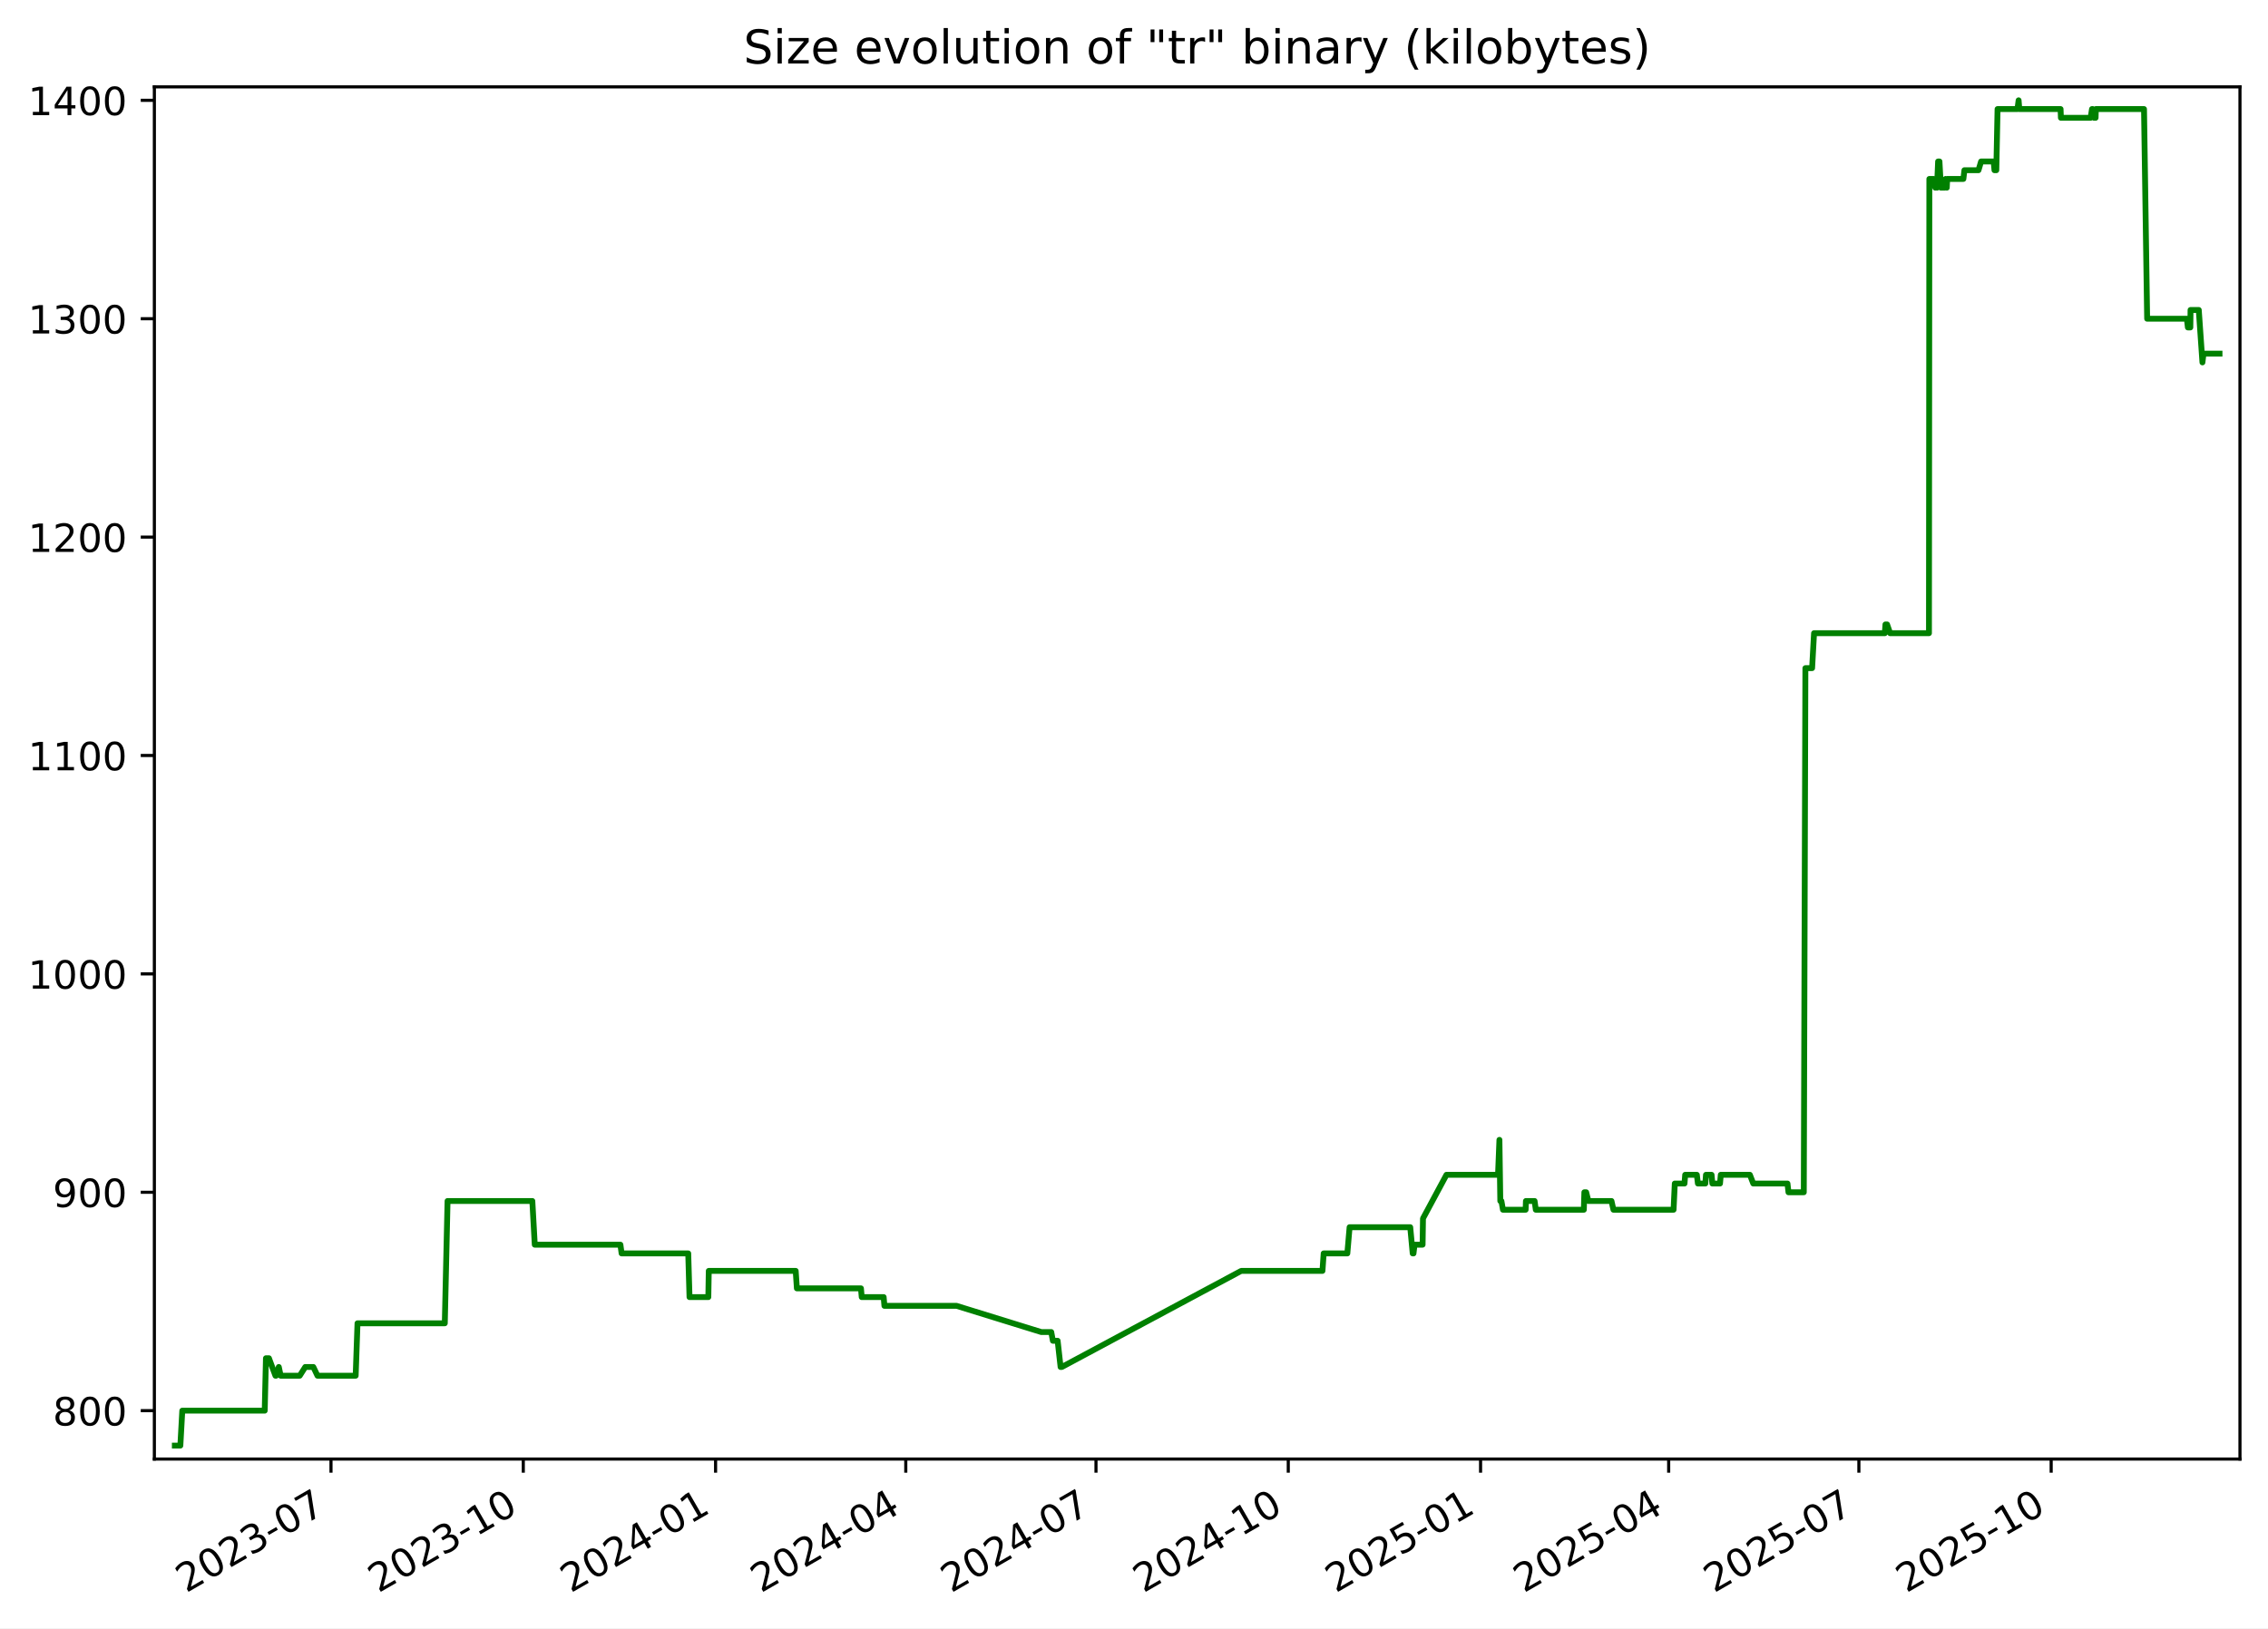
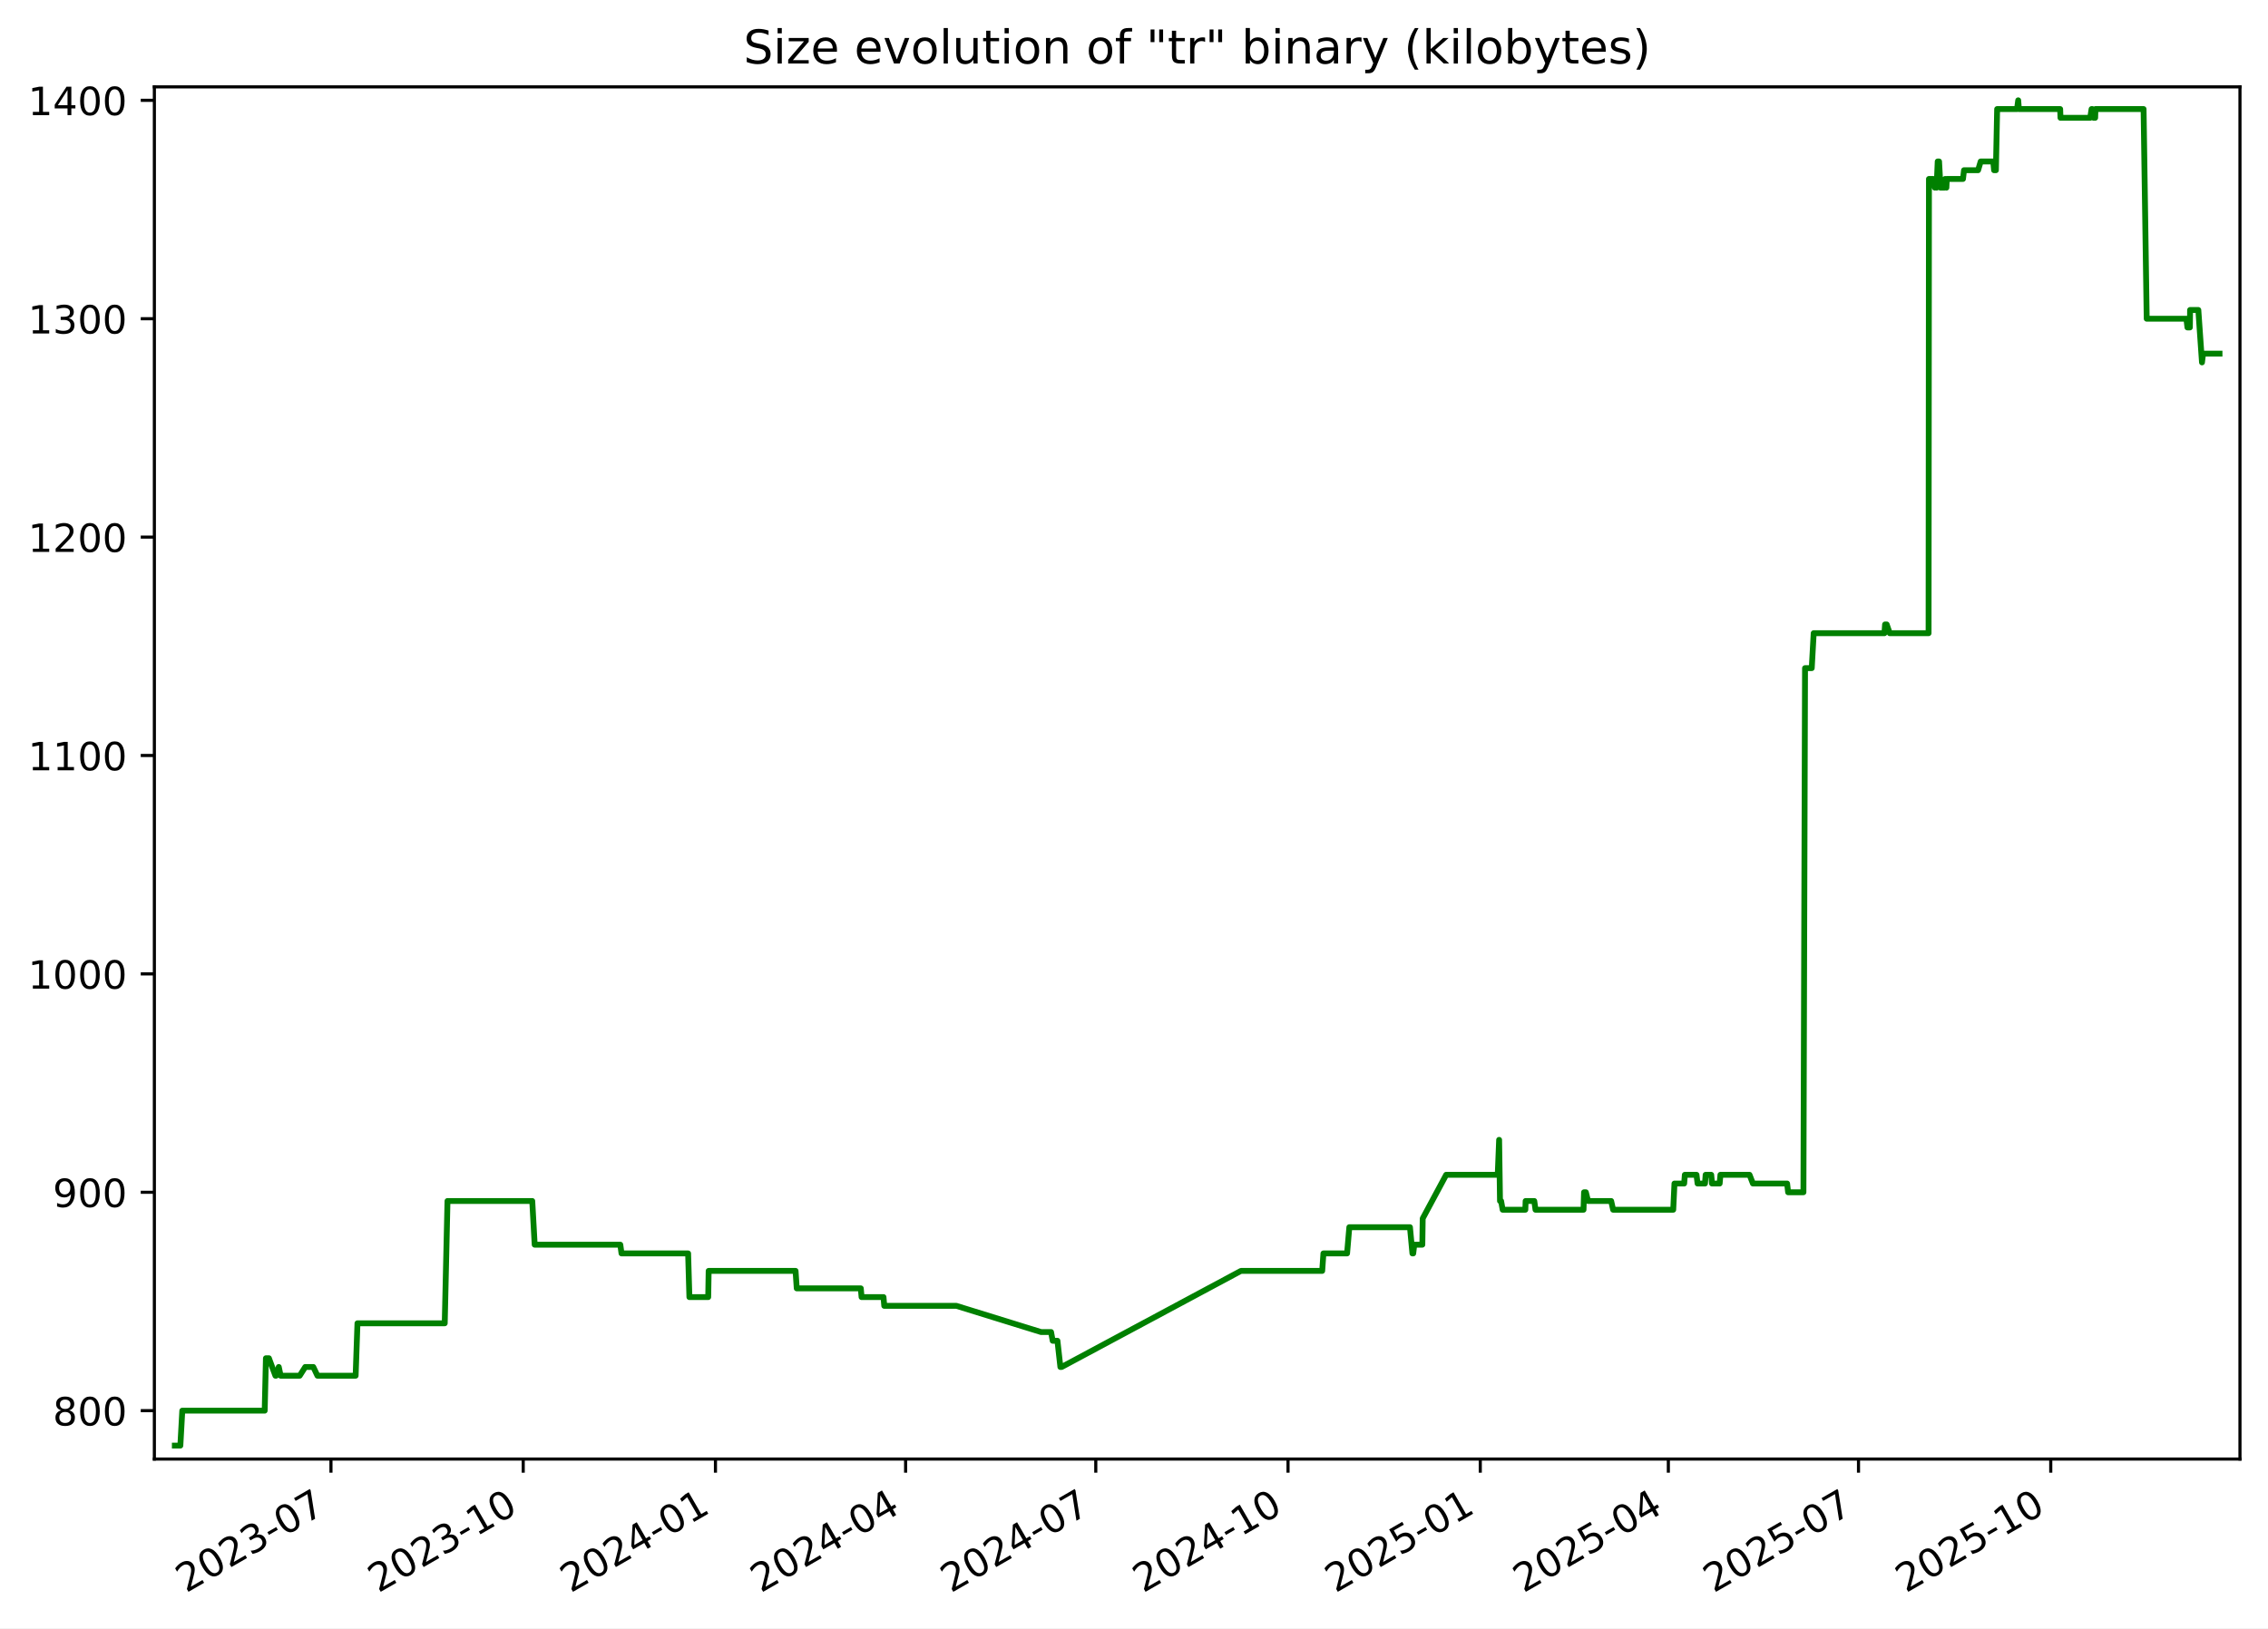
<svg xmlns="http://www.w3.org/2000/svg" xmlns:xlink="http://www.w3.org/1999/xlink" width="582.53pt" height="418.303pt" viewBox="0 0 582.53 418.303" version="1.1">
  <defs>
    <style type="text/css">*{stroke-linejoin: round; stroke-linecap: butt}</style>
  </defs>
  <g id="figure_1">
    <g id="patch_1">
      <path d="M -0 418.303  L 582.53 418.303  L 582.53 0  L -0 0  z " style="fill: #ffffff" />
    </g>
    <g id="axes_1">
      <g id="patch_2">
        <path d="M 39.65 374.83  L 575.33 374.83  L 575.33 22.318  L 39.65 22.318  z " style="fill: #ffffff" />
      </g>
      <g id="matplotlib.axis_1">
        <g id="xtick_1">
          <g id="line2d_1">
            <defs>
-               <path id="mf0067c810c" d="M 0 0  L 0 3.5  " style="stroke: #000000; stroke-width: 0.8" />
+               <path id="m4a95eee00c" d="M 0 0  L 0 3.5  " style="stroke: #000000; stroke-width: 0.8" />
            </defs>
            <g>
-               <use xlink:href="#mf0067c810c" x="85.015" y="374.83" style="stroke: #000000; stroke-width: 0.8" />
+               <use xlink:href="#m4a95eee00c" x="85.006" y="374.83" style="stroke: #000000; stroke-width: 0.8" />
            </g>
          </g>
          <g id="text_1">
-             <g transform="translate(47.79022 409.302) rotate(-30) scale(0.1 -0.1)">
+             <g transform="translate(47.78128 409.302) rotate(-30) scale(0.1 -0.1)">
              <defs>
                <path id="DejaVuSans-32" d="M 1228 531  L 3431 531  L 3431 0  L 469 0  L 469 531  Q 828 903 1448 1529  Q 2069 2156 2228 2338  Q 2531 2678 2651 2914  Q 2772 3150 2772 3378  Q 2772 3750 2511 3984  Q 2250 4219 1831 4219  Q 1534 4219 1204 4116  Q 875 4013 500 3803  L 500 4441  Q 881 4594 1212 4672  Q 1544 4750 1819 4750  Q 2544 4750 2975 4387  Q 3406 4025 3406 3419  Q 3406 3131 3298 2873  Q 3191 2616 2906 2266  Q 2828 2175 2409 1742  Q 1991 1309 1228 531  z " transform="scale(0.015625)" />
                <path id="DejaVuSans-30" d="M 2034 4250  Q 1547 4250 1301 3770  Q 1056 3291 1056 2328  Q 1056 1369 1301 889  Q 1547 409 2034 409  Q 2525 409 2770 889  Q 3016 1369 3016 2328  Q 3016 3291 2770 3770  Q 2525 4250 2034 4250  z M 2034 4750  Q 2819 4750 3233 4129  Q 3647 3509 3647 2328  Q 3647 1150 3233 529  Q 2819 -91 2034 -91  Q 1250 -91 836 529  Q 422 1150 422 2328  Q 422 3509 836 4129  Q 1250 4750 2034 4750  z " transform="scale(0.015625)" />
                <path id="DejaVuSans-33" d="M 2597 2516  Q 3050 2419 3304 2112  Q 3559 1806 3559 1356  Q 3559 666 3084 287  Q 2609 -91 1734 -91  Q 1441 -91 1130 -33  Q 819 25 488 141  L 488 750  Q 750 597 1062 519  Q 1375 441 1716 441  Q 2309 441 2620 675  Q 2931 909 2931 1356  Q 2931 1769 2642 2001  Q 2353 2234 1838 2234  L 1294 2234  L 1294 2753  L 1863 2753  Q 2328 2753 2575 2939  Q 2822 3125 2822 3475  Q 2822 3834 2567 4026  Q 2313 4219 1838 4219  Q 1578 4219 1281 4162  Q 984 4106 628 3988  L 628 4550  Q 988 4650 1302 4700  Q 1616 4750 1894 4750  Q 2613 4750 3031 4423  Q 3450 4097 3450 3541  Q 3450 3153 3228 2886  Q 3006 2619 2597 2516  z " transform="scale(0.015625)" />
                <path id="DejaVuSans-2d" d="M 313 2009  L 1997 2009  L 1997 1497  L 313 1497  L 313 2009  z " transform="scale(0.015625)" />
                <path id="DejaVuSans-37" d="M 525 4666  L 3525 4666  L 3525 4397  L 1831 0  L 1172 0  L 2766 4134  L 525 4134  L 525 4666  z " transform="scale(0.015625)" />
              </defs>
              <use xlink:href="#DejaVuSans-32" />
              <use xlink:href="#DejaVuSans-30" x="63.623" />
              <use xlink:href="#DejaVuSans-32" x="127.246" />
              <use xlink:href="#DejaVuSans-33" x="190.869" />
              <use xlink:href="#DejaVuSans-2d" x="254.492" />
              <use xlink:href="#DejaVuSans-30" x="290.576" />
              <use xlink:href="#DejaVuSans-37" x="354.199" />
            </g>
          </g>
        </g>
        <g id="xtick_2">
          <g id="line2d_2">
            <g>
-               <use xlink:href="#mf0067c810c" x="134.405" y="374.83" style="stroke: #000000; stroke-width: 0.8" />
+               <use xlink:href="#m4a95eee00c" x="134.385" y="374.83" style="stroke: #000000; stroke-width: 0.8" />
            </g>
          </g>
          <g id="text_2">
-             <g transform="translate(97.17984 409.302) rotate(-30) scale(0.1 -0.1)">
+             <g transform="translate(97.15991 409.302) rotate(-30) scale(0.1 -0.1)">
              <defs>
                <path id="DejaVuSans-31" d="M 794 531  L 1825 531  L 1825 4091  L 703 3866  L 703 4441  L 1819 4666  L 2450 4666  L 2450 531  L 3481 531  L 3481 0  L 794 0  L 794 531  z " transform="scale(0.015625)" />
              </defs>
              <use xlink:href="#DejaVuSans-32" />
              <use xlink:href="#DejaVuSans-30" x="63.623" />
              <use xlink:href="#DejaVuSans-32" x="127.246" />
              <use xlink:href="#DejaVuSans-33" x="190.869" />
              <use xlink:href="#DejaVuSans-2d" x="254.492" />
              <use xlink:href="#DejaVuSans-31" x="290.576" />
              <use xlink:href="#DejaVuSans-30" x="354.199" />
            </g>
          </g>
        </g>
        <g id="xtick_3">
          <g id="line2d_3">
            <g>
-               <use xlink:href="#mf0067c810c" x="183.794" y="374.83" style="stroke: #000000; stroke-width: 0.8" />
+               <use xlink:href="#m4a95eee00c" x="183.763" y="374.83" style="stroke: #000000; stroke-width: 0.8" />
            </g>
          </g>
          <g id="text_3">
-             <g transform="translate(146.5695 409.302) rotate(-30) scale(0.1 -0.1)">
+             <g transform="translate(146.5385 409.302) rotate(-30) scale(0.1 -0.1)">
              <defs>
                <path id="DejaVuSans-34" d="M 2419 4116  L 825 1625  L 2419 1625  L 2419 4116  z M 2253 4666  L 3047 4666  L 3047 1625  L 3713 1625  L 3713 1100  L 3047 1100  L 3047 0  L 2419 0  L 2419 1100  L 313 1100  L 313 1709  L 2253 4666  z " transform="scale(0.015625)" />
              </defs>
              <use xlink:href="#DejaVuSans-32" />
              <use xlink:href="#DejaVuSans-30" x="63.623" />
              <use xlink:href="#DejaVuSans-32" x="127.246" />
              <use xlink:href="#DejaVuSans-34" x="190.869" />
              <use xlink:href="#DejaVuSans-2d" x="254.492" />
              <use xlink:href="#DejaVuSans-30" x="290.576" />
              <use xlink:href="#DejaVuSans-31" x="354.199" />
            </g>
          </g>
        </g>
        <g id="xtick_4">
          <g id="line2d_4">
            <g>
-               <use xlink:href="#mf0067c810c" x="232.647" y="374.83" style="stroke: #000000; stroke-width: 0.8" />
+               <use xlink:href="#m4a95eee00c" x="232.605" y="374.83" style="stroke: #000000; stroke-width: 0.8" />
            </g>
          </g>
          <g id="text_4">
-             <g transform="translate(195.4222 409.302) rotate(-30) scale(0.1 -0.1)">
+             <g transform="translate(195.3804 409.302) rotate(-30) scale(0.1 -0.1)">
              <use xlink:href="#DejaVuSans-32" />
              <use xlink:href="#DejaVuSans-30" x="63.623" />
              <use xlink:href="#DejaVuSans-32" x="127.246" />
              <use xlink:href="#DejaVuSans-34" x="190.869" />
              <use xlink:href="#DejaVuSans-2d" x="254.492" />
              <use xlink:href="#DejaVuSans-30" x="290.576" />
              <use xlink:href="#DejaVuSans-34" x="354.199" />
            </g>
          </g>
        </g>
        <g id="xtick_5">
          <g id="line2d_5">
            <g>
-               <use xlink:href="#mf0067c810c" x="281.5" y="374.83" style="stroke: #000000; stroke-width: 0.8" />
+               <use xlink:href="#m4a95eee00c" x="281.447" y="374.83" style="stroke: #000000; stroke-width: 0.8" />
            </g>
          </g>
          <g id="text_5">
-             <g transform="translate(244.275 409.302) rotate(-30) scale(0.1 -0.1)">
+             <g transform="translate(244.2223 409.302) rotate(-30) scale(0.1 -0.1)">
              <use xlink:href="#DejaVuSans-32" />
              <use xlink:href="#DejaVuSans-30" x="63.623" />
              <use xlink:href="#DejaVuSans-32" x="127.246" />
              <use xlink:href="#DejaVuSans-34" x="190.869" />
              <use xlink:href="#DejaVuSans-2d" x="254.492" />
              <use xlink:href="#DejaVuSans-30" x="290.576" />
              <use xlink:href="#DejaVuSans-37" x="354.199" />
            </g>
          </g>
        </g>
        <g id="xtick_6">
          <g id="line2d_6">
            <g>
-               <use xlink:href="#mf0067c810c" x="330.889" y="374.83" style="stroke: #000000; stroke-width: 0.8" />
+               <use xlink:href="#m4a95eee00c" x="330.826" y="374.83" style="stroke: #000000; stroke-width: 0.8" />
            </g>
          </g>
          <g id="text_6">
-             <g transform="translate(293.6646 409.302) rotate(-30) scale(0.1 -0.1)">
+             <g transform="translate(293.601 409.302) rotate(-30) scale(0.1 -0.1)">
              <use xlink:href="#DejaVuSans-32" />
              <use xlink:href="#DejaVuSans-30" x="63.623" />
              <use xlink:href="#DejaVuSans-32" x="127.246" />
              <use xlink:href="#DejaVuSans-34" x="190.869" />
              <use xlink:href="#DejaVuSans-2d" x="254.492" />
              <use xlink:href="#DejaVuSans-31" x="290.576" />
              <use xlink:href="#DejaVuSans-30" x="354.199" />
            </g>
          </g>
        </g>
        <g id="xtick_7">
          <g id="line2d_7">
            <g>
-               <use xlink:href="#mf0067c810c" x="380.279" y="374.83" style="stroke: #000000; stroke-width: 0.8" />
+               <use xlink:href="#m4a95eee00c" x="380.204" y="374.83" style="stroke: #000000; stroke-width: 0.8" />
            </g>
          </g>
          <g id="text_7">
-             <g transform="translate(343.0543 409.302) rotate(-30) scale(0.1 -0.1)">
+             <g transform="translate(342.9796 409.302) rotate(-30) scale(0.1 -0.1)">
              <defs>
                <path id="DejaVuSans-35" d="M 691 4666  L 3169 4666  L 3169 4134  L 1269 4134  L 1269 2991  Q 1406 3038 1543 3061  Q 1681 3084 1819 3084  Q 2600 3084 3056 2656  Q 3513 2228 3513 1497  Q 3513 744 3044 326  Q 2575 -91 1722 -91  Q 1428 -91 1123 -41  Q 819 9 494 109  L 494 744  Q 775 591 1075 516  Q 1375 441 1709 441  Q 2250 441 2565 725  Q 2881 1009 2881 1497  Q 2881 1984 2565 2268  Q 2250 2553 1709 2553  Q 1456 2553 1204 2497  Q 953 2441 691 2322  L 691 4666  z " transform="scale(0.015625)" />
              </defs>
              <use xlink:href="#DejaVuSans-32" />
              <use xlink:href="#DejaVuSans-30" x="63.623" />
              <use xlink:href="#DejaVuSans-32" x="127.246" />
              <use xlink:href="#DejaVuSans-35" x="190.869" />
              <use xlink:href="#DejaVuSans-2d" x="254.492" />
              <use xlink:href="#DejaVuSans-30" x="290.576" />
              <use xlink:href="#DejaVuSans-31" x="354.199" />
            </g>
          </g>
        </g>
        <g id="xtick_8">
          <g id="line2d_8">
            <g>
-               <use xlink:href="#mf0067c810c" x="428.595" y="374.83" style="stroke: #000000; stroke-width: 0.8" />
+               <use xlink:href="#m4a95eee00c" x="428.51" y="374.83" style="stroke: #000000; stroke-width: 0.8" />
            </g>
          </g>
          <g id="text_8">
-             <g transform="translate(391.3702 409.302) rotate(-30) scale(0.1 -0.1)">
+             <g transform="translate(391.2847 409.302) rotate(-30) scale(0.1 -0.1)">
              <use xlink:href="#DejaVuSans-32" />
              <use xlink:href="#DejaVuSans-30" x="63.623" />
              <use xlink:href="#DejaVuSans-32" x="127.246" />
              <use xlink:href="#DejaVuSans-35" x="190.869" />
              <use xlink:href="#DejaVuSans-2d" x="254.492" />
              <use xlink:href="#DejaVuSans-30" x="290.576" />
              <use xlink:href="#DejaVuSans-34" x="354.199" />
            </g>
          </g>
        </g>
        <g id="xtick_9">
          <g id="line2d_9">
            <g>
-               <use xlink:href="#mf0067c810c" x="477.448" y="374.83" style="stroke: #000000; stroke-width: 0.8" />
+               <use xlink:href="#m4a95eee00c" x="477.351" y="374.83" style="stroke: #000000; stroke-width: 0.8" />
            </g>
          </g>
          <g id="text_9">
-             <g transform="translate(440.223 409.302) rotate(-30) scale(0.1 -0.1)">
+             <g transform="translate(440.1266 409.302) rotate(-30) scale(0.1 -0.1)">
              <use xlink:href="#DejaVuSans-32" />
              <use xlink:href="#DejaVuSans-30" x="63.623" />
              <use xlink:href="#DejaVuSans-32" x="127.246" />
              <use xlink:href="#DejaVuSans-35" x="190.869" />
              <use xlink:href="#DejaVuSans-2d" x="254.492" />
              <use xlink:href="#DejaVuSans-30" x="290.576" />
              <use xlink:href="#DejaVuSans-37" x="354.199" />
            </g>
          </g>
        </g>
        <g id="xtick_10">
          <g id="line2d_10">
            <g>
-               <use xlink:href="#mf0067c810c" x="526.837" y="374.83" style="stroke: #000000; stroke-width: 0.8" />
+               <use xlink:href="#m4a95eee00c" x="526.73" y="374.83" style="stroke: #000000; stroke-width: 0.8" />
            </g>
          </g>
          <g id="text_10">
-             <g transform="translate(489.6126 409.302) rotate(-30) scale(0.1 -0.1)">
+             <g transform="translate(489.5053 409.302) rotate(-30) scale(0.1 -0.1)">
              <use xlink:href="#DejaVuSans-32" />
              <use xlink:href="#DejaVuSans-30" x="63.623" />
              <use xlink:href="#DejaVuSans-32" x="127.246" />
              <use xlink:href="#DejaVuSans-35" x="190.869" />
              <use xlink:href="#DejaVuSans-2d" x="254.492" />
              <use xlink:href="#DejaVuSans-31" x="290.576" />
              <use xlink:href="#DejaVuSans-30" x="354.199" />
            </g>
          </g>
        </g>
      </g>
      <g id="matplotlib.axis_2">
        <g id="ytick_1">
          <g id="line2d_11">
            <defs>
-               <path id="md812645600" d="M 0 0  L -3.5 0  " style="stroke: #000000; stroke-width: 0.8" />
+               <path id="md0c2c07728" d="M 0 0  L -3.5 0  " style="stroke: #000000; stroke-width: 0.8" />
            </defs>
            <g>
-               <use xlink:href="#md812645600" x="39.65" y="362.398" style="stroke: #000000; stroke-width: 0.8" />
+               <use xlink:href="#md0c2c07728" x="39.65" y="362.398" style="stroke: #000000; stroke-width: 0.8" />
            </g>
          </g>
          <g id="text_11">
            <g transform="translate(13.5625 366.1967) scale(0.1 -0.1)">
              <defs>
                <path id="DejaVuSans-38" d="M 2034 2216  Q 1584 2216 1326 1975  Q 1069 1734 1069 1313  Q 1069 891 1326 650  Q 1584 409 2034 409  Q 2484 409 2743 651  Q 3003 894 3003 1313  Q 3003 1734 2745 1975  Q 2488 2216 2034 2216  z M 1403 2484  Q 997 2584 770 2862  Q 544 3141 544 3541  Q 544 4100 942 4425  Q 1341 4750 2034 4750  Q 2731 4750 3128 4425  Q 3525 4100 3525 3541  Q 3525 3141 3298 2862  Q 3072 2584 2669 2484  Q 3125 2378 3379 2068  Q 3634 1759 3634 1313  Q 3634 634 3220 271  Q 2806 -91 2034 -91  Q 1263 -91 848 271  Q 434 634 434 1313  Q 434 1759 690 2068  Q 947 2378 1403 2484  z M 1172 3481  Q 1172 3119 1398 2916  Q 1625 2713 2034 2713  Q 2441 2713 2670 2916  Q 2900 3119 2900 3481  Q 2900 3844 2670 4047  Q 2441 4250 2034 4250  Q 1625 4250 1398 4047  Q 1172 3844 1172 3481  z " transform="scale(0.015625)" />
              </defs>
              <use xlink:href="#DejaVuSans-38" />
              <use xlink:href="#DejaVuSans-30" x="63.623" />
              <use xlink:href="#DejaVuSans-30" x="127.246" />
            </g>
          </g>
        </g>
        <g id="ytick_2">
          <g id="line2d_12">
            <g>
-               <use xlink:href="#md812645600" x="39.65" y="306.294" style="stroke: #000000; stroke-width: 0.8" />
+               <use xlink:href="#md0c2c07728" x="39.65" y="306.294" style="stroke: #000000; stroke-width: 0.8" />
            </g>
          </g>
          <g id="text_12">
            <g transform="translate(13.5625 310.0928) scale(0.1 -0.1)">
              <defs>
                <path id="DejaVuSans-39" d="M 703 97  L 703 672  Q 941 559 1184 500  Q 1428 441 1663 441  Q 2288 441 2617 861  Q 2947 1281 2994 2138  Q 2813 1869 2534 1725  Q 2256 1581 1919 1581  Q 1219 1581 811 2004  Q 403 2428 403 3163  Q 403 3881 828 4315  Q 1253 4750 1959 4750  Q 2769 4750 3195 4129  Q 3622 3509 3622 2328  Q 3622 1225 3098 567  Q 2575 -91 1691 -91  Q 1453 -91 1209 -44  Q 966 3 703 97  z M 1959 2075  Q 2384 2075 2632 2365  Q 2881 2656 2881 3163  Q 2881 3666 2632 3958  Q 2384 4250 1959 4250  Q 1534 4250 1286 3958  Q 1038 3666 1038 3163  Q 1038 2656 1286 2365  Q 1534 2075 1959 2075  z " transform="scale(0.015625)" />
              </defs>
              <use xlink:href="#DejaVuSans-39" />
              <use xlink:href="#DejaVuSans-30" x="63.623" />
              <use xlink:href="#DejaVuSans-30" x="127.246" />
            </g>
          </g>
        </g>
        <g id="ytick_3">
          <g id="line2d_13">
            <g>
-               <use xlink:href="#md812645600" x="39.65" y="250.19" style="stroke: #000000; stroke-width: 0.8" />
+               <use xlink:href="#md0c2c07728" x="39.65" y="250.19" style="stroke: #000000; stroke-width: 0.8" />
            </g>
          </g>
          <g id="text_13">
            <g transform="translate(7.2 253.9889) scale(0.1 -0.1)">
              <use xlink:href="#DejaVuSans-31" />
              <use xlink:href="#DejaVuSans-30" x="63.623" />
              <use xlink:href="#DejaVuSans-30" x="127.246" />
              <use xlink:href="#DejaVuSans-30" x="190.869" />
            </g>
          </g>
        </g>
        <g id="ytick_4">
          <g id="line2d_14">
            <g>
-               <use xlink:href="#md812645600" x="39.65" y="194.086" style="stroke: #000000; stroke-width: 0.8" />
+               <use xlink:href="#md0c2c07728" x="39.65" y="194.086" style="stroke: #000000; stroke-width: 0.8" />
            </g>
          </g>
          <g id="text_14">
            <g transform="translate(7.2 197.885) scale(0.1 -0.1)">
              <use xlink:href="#DejaVuSans-31" />
              <use xlink:href="#DejaVuSans-31" x="63.623" />
              <use xlink:href="#DejaVuSans-30" x="127.246" />
              <use xlink:href="#DejaVuSans-30" x="190.869" />
            </g>
          </g>
        </g>
        <g id="ytick_5">
          <g id="line2d_15">
            <g>
-               <use xlink:href="#md812645600" x="39.65" y="137.982" style="stroke: #000000; stroke-width: 0.8" />
+               <use xlink:href="#md0c2c07728" x="39.65" y="137.982" style="stroke: #000000; stroke-width: 0.8" />
            </g>
          </g>
          <g id="text_15">
            <g transform="translate(7.2 141.7811) scale(0.1 -0.1)">
              <use xlink:href="#DejaVuSans-31" />
              <use xlink:href="#DejaVuSans-32" x="63.623" />
              <use xlink:href="#DejaVuSans-30" x="127.246" />
              <use xlink:href="#DejaVuSans-30" x="190.869" />
            </g>
          </g>
        </g>
        <g id="ytick_6">
          <g id="line2d_16">
            <g>
-               <use xlink:href="#md812645600" x="39.65" y="81.878" style="stroke: #000000; stroke-width: 0.8" />
+               <use xlink:href="#md0c2c07728" x="39.65" y="81.878" style="stroke: #000000; stroke-width: 0.8" />
            </g>
          </g>
          <g id="text_16">
            <g transform="translate(7.2 85.67724) scale(0.1 -0.1)">
              <use xlink:href="#DejaVuSans-31" />
              <use xlink:href="#DejaVuSans-33" x="63.623" />
              <use xlink:href="#DejaVuSans-30" x="127.246" />
              <use xlink:href="#DejaVuSans-30" x="190.869" />
            </g>
          </g>
        </g>
        <g id="ytick_7">
          <g id="line2d_17">
            <g>
-               <use xlink:href="#md812645600" x="39.65" y="25.774" style="stroke: #000000; stroke-width: 0.8" />
+               <use xlink:href="#md0c2c07728" x="39.65" y="25.774" style="stroke: #000000; stroke-width: 0.8" />
            </g>
          </g>
          <g id="text_17">
            <g transform="translate(7.2 29.57334) scale(0.1 -0.1)">
              <use xlink:href="#DejaVuSans-31" />
              <use xlink:href="#DejaVuSans-34" x="63.623" />
              <use xlink:href="#DejaVuSans-30" x="127.246" />
              <use xlink:href="#DejaVuSans-30" x="190.869" />
            </g>
          </g>
        </g>
      </g>
      <g id="line2d_18">
-         <path d="M 44.902 371.374  L 46.323 371.374  L 46.82 362.398  L 67.993 362.398  L 68.308 348.933  L 69.075 348.933  L 70.748 353.421  L 70.912 353.421  L 71.61 351.177  L 72.088 353.421  L 76.985 353.421  L 78.407 351.177  L 80.477 351.177  L 81.549 353.421  L 91.355 353.421  L 91.822 339.956  L 114.245 339.956  L 114.952 308.538  L 136.729 308.538  L 137.352 319.759  L 159.351 319.759  L 159.658 322.003  L 176.772 322.003  L 177.098 333.223  L 181.931 333.223  L 182.047 326.491  L 204.374 326.491  L 204.676 330.979  L 221.134 330.979  L 221.332 333.223  L 226.967 333.223  L 227.158 335.468  L 245.682 335.468  L 267.441 342.2  L 270.01 342.2  L 270.43 344.444  L 271.652 344.444  L 272.408 351.177  L 272.735 351.177  L 318.802 326.491  L 339.67 326.491  L 339.983 322.003  L 346.06 322.003  L 346.64 315.27  L 362.215 315.27  L 362.846 322.003  L 363.054 322.003  L 363.32 319.759  L 365.392 319.759  L 365.489 313.026  L 371.519 301.805  L 384.765 301.805  L 385.123 292.829  L 385.348 308.538  L 385.633 308.538  L 386.029 310.782  L 391.855 310.782  L 391.93 308.538  L 394.156 308.538  L 394.469 310.782  L 406.804 310.782  L 406.939 306.294  L 407.405 306.294  L 407.969 308.538  L 413.906 308.538  L 414.411 310.782  L 429.851 310.782  L 430.167 304.049  L 432.661 304.049  L 432.834 301.805  L 435.83 301.805  L 436.103 304.049  L 438.012 304.049  L 438.176 301.805  L 439.61 301.805  L 439.813 304.049  L 441.779 304.049  L 441.98 301.805  L 449.451 301.805  L 450.324 304.049  L 459.109 304.049  L 459.367 306.294  L 463.302 306.294  L 463.71 171.644  L 465.435 171.644  L 465.935 162.668  L 484.117 162.668  L 484.272 160.423  L 484.693 160.423  L 485.471 162.668  L 495.452 162.668  L 495.548 45.972  L 496.638 45.972  L 497.07 48.216  L 497.165 45.972  L 497.514 48.216  L 497.797 41.483  L 498.147 41.483  L 498.51 48.216  L 499.511 48.216  L 499.706 45.972  L 500.026 48.216  L 500.134 45.972  L 504.29 45.972  L 504.556 43.727  L 508.168 43.727  L 508.838 41.483  L 512.07 41.483  L 512.274 43.727  L 512.747 43.727  L 513.066 28.018  L 518.178 28.018  L 518.475 25.774  L 518.653 28.018  L 529.256 28.018  L 529.338 30.262  L 536.975 30.262  L 537.322 28.018  L 537.524 28.018  L 537.849 30.262  L 538.249 30.262  L 538.313 28.018  L 550.686 28.018  L 551.489 81.878  L 561.686 81.878  L 561.952 84.122  L 562.579 84.122  L 562.634 79.634  L 564.752 79.634  L 565.692 93.099  L 565.964 90.855  L 570.078 90.855  L 570.078 90.855  " clip-path="url(#pcfd5852d5e)" style="fill: none; stroke: #008000; stroke-width: 1.5; stroke-linecap: square" />
+         <path d="M 44.902 371.374  L 46.323 371.374  L 46.82 362.398  L 67.988 362.398  L 68.302 348.933  L 69.069 348.933  L 70.742 353.421  L 70.907 353.421  L 71.604 351.177  L 72.081 353.421  L 76.978 353.421  L 78.4 351.177  L 80.469 351.177  L 81.54 353.421  L 91.345 353.421  L 91.812 339.956  L 114.23 339.956  L 114.937 308.538  L 136.709 308.538  L 137.331 319.759  L 159.326 319.759  L 159.633 322.003  L 176.742 322.003  L 177.069 333.223  L 181.901 333.223  L 182.017 326.491  L 204.339 326.491  L 204.64 330.979  L 221.095 330.979  L 221.292 333.223  L 226.926 333.223  L 227.117 335.468  L 245.637 335.468  L 267.391 342.2  L 269.96 342.2  L 270.38 344.444  L 271.601 344.444  L 272.357 351.177  L 272.684 351.177  L 318.741 326.491  L 339.605 326.491  L 339.917 322.003  L 345.993 322.003  L 346.573 315.27  L 362.145 315.27  L 362.775 322.003  L 362.984 322.003  L 363.249 319.759  L 365.321 319.759  L 365.417 313.026  L 371.446 301.805  L 384.689 301.805  L 385.047 292.829  L 385.272 308.538  L 385.557 308.538  L 385.953 310.782  L 391.778 310.782  L 391.852 308.538  L 394.078 308.538  L 394.391 310.782  L 406.723 310.782  L 406.859 306.294  L 407.324 306.294  L 407.888 308.538  L 413.823 308.538  L 414.329 310.782  L 429.765 310.782  L 430.081 304.049  L 432.574 304.049  L 432.748 301.805  L 435.743 301.805  L 436.016 304.049  L 437.924 304.049  L 438.088 301.805  L 439.522 301.805  L 439.725 304.049  L 441.69 304.049  L 441.892 301.805  L 449.361 301.805  L 450.234 304.049  L 459.016 304.049  L 459.274 306.294  L 463.209 306.294  L 463.617 171.644  L 465.342 171.644  L 465.841 162.668  L 484.019 162.668  L 484.174 160.423  L 484.595 160.423  L 485.373 162.668  L 495.352 162.668  L 495.448 45.972  L 496.537 45.972  L 496.969 48.216  L 497.064 45.972  L 497.413 48.216  L 497.696 41.483  L 498.046 41.483  L 498.409 48.216  L 499.41 48.216  L 499.605 45.972  L 499.925 48.216  L 500.032 45.972  L 504.187 45.972  L 504.454 43.727  L 508.065 43.727  L 508.735 41.483  L 511.966 41.483  L 512.17 43.727  L 512.642 43.727  L 512.961 28.018  L 518.072 28.018  L 518.37 25.774  L 518.547 28.018  L 529.148 28.018  L 529.23 30.262  L 536.865 30.262  L 537.213 28.018  L 537.415 28.018  L 537.739 30.262  L 538.139 30.262  L 538.203 28.018  L 550.573 28.018  L 551.376 81.878  L 561.571 81.878  L 561.837 84.122  L 562.464 84.122  L 562.519 79.634  L 564.636 79.634  L 565.576 93.099  L 565.848 90.855  L 570.078 90.855  L 570.078 90.855  " clip-path="url(#p1fb6729a00)" style="fill: none; stroke: #008000; stroke-width: 1.5; stroke-linecap: square" />
      </g>
      <g id="patch_3">
        <path d="M 39.65 374.83  L 39.65 22.318  " style="fill: none; stroke: #000000; stroke-width: 0.8; stroke-linejoin: miter; stroke-linecap: square" />
      </g>
      <g id="patch_4">
        <path d="M 575.33 374.83  L 575.33 22.318  " style="fill: none; stroke: #000000; stroke-width: 0.8; stroke-linejoin: miter; stroke-linecap: square" />
      </g>
      <g id="patch_5">
        <path d="M 39.65 374.83  L 575.33 374.83  " style="fill: none; stroke: #000000; stroke-width: 0.8; stroke-linejoin: miter; stroke-linecap: square" />
      </g>
      <g id="patch_6">
        <path d="M 39.65 22.318  L 575.33 22.318  " style="fill: none; stroke: #000000; stroke-width: 0.8; stroke-linejoin: miter; stroke-linecap: square" />
      </g>
      <g id="text_18">
        <g transform="translate(190.9756 16.31812) scale(0.12 -0.12)">
          <defs>
            <path id="DejaVuSans-53" d="M 3425 4513  L 3425 3897  Q 3066 4069 2747 4153  Q 2428 4238 2131 4238  Q 1616 4238 1336 4038  Q 1056 3838 1056 3469  Q 1056 3159 1242 3001  Q 1428 2844 1947 2747  L 2328 2669  Q 3034 2534 3370 2195  Q 3706 1856 3706 1288  Q 3706 609 3251 259  Q 2797 -91 1919 -91  Q 1588 -91 1214 -16  Q 841 59 441 206  L 441 856  Q 825 641 1194 531  Q 1563 422 1919 422  Q 2459 422 2753 634  Q 3047 847 3047 1241  Q 3047 1584 2836 1778  Q 2625 1972 2144 2069  L 1759 2144  Q 1053 2284 737 2584  Q 422 2884 422 3419  Q 422 4038 858 4394  Q 1294 4750 2059 4750  Q 2388 4750 2728 4690  Q 3069 4631 3425 4513  z " transform="scale(0.015625)" />
            <path id="DejaVuSans-69" d="M 603 3500  L 1178 3500  L 1178 0  L 603 0  L 603 3500  z M 603 4863  L 1178 4863  L 1178 4134  L 603 4134  L 603 4863  z " transform="scale(0.015625)" />
            <path id="DejaVuSans-7a" d="M 353 3500  L 3084 3500  L 3084 2975  L 922 459  L 3084 459  L 3084 0  L 275 0  L 275 525  L 2438 3041  L 353 3041  L 353 3500  z " transform="scale(0.015625)" />
            <path id="DejaVuSans-65" d="M 3597 1894  L 3597 1613  L 953 1613  Q 991 1019 1311 708  Q 1631 397 2203 397  Q 2534 397 2845 478  Q 3156 559 3463 722  L 3463 178  Q 3153 47 2828 -22  Q 2503 -91 2169 -91  Q 1331 -91 842 396  Q 353 884 353 1716  Q 353 2575 817 3079  Q 1281 3584 2069 3584  Q 2775 3584 3186 3129  Q 3597 2675 3597 1894  z M 3022 2063  Q 3016 2534 2758 2815  Q 2500 3097 2075 3097  Q 1594 3097 1305 2825  Q 1016 2553 972 2059  L 3022 2063  z " transform="scale(0.015625)" />
            <path id="DejaVuSans-20" transform="scale(0.015625)" />
            <path id="DejaVuSans-76" d="M 191 3500  L 800 3500  L 1894 563  L 2988 3500  L 3597 3500  L 2284 0  L 1503 0  L 191 3500  z " transform="scale(0.015625)" />
            <path id="DejaVuSans-6f" d="M 1959 3097  Q 1497 3097 1228 2736  Q 959 2375 959 1747  Q 959 1119 1226 758  Q 1494 397 1959 397  Q 2419 397 2687 759  Q 2956 1122 2956 1747  Q 2956 2369 2687 2733  Q 2419 3097 1959 3097  z M 1959 3584  Q 2709 3584 3137 3096  Q 3566 2609 3566 1747  Q 3566 888 3137 398  Q 2709 -91 1959 -91  Q 1206 -91 779 398  Q 353 888 353 1747  Q 353 2609 779 3096  Q 1206 3584 1959 3584  z " transform="scale(0.015625)" />
            <path id="DejaVuSans-6c" d="M 603 4863  L 1178 4863  L 1178 0  L 603 0  L 603 4863  z " transform="scale(0.015625)" />
            <path id="DejaVuSans-75" d="M 544 1381  L 544 3500  L 1119 3500  L 1119 1403  Q 1119 906 1312 657  Q 1506 409 1894 409  Q 2359 409 2629 706  Q 2900 1003 2900 1516  L 2900 3500  L 3475 3500  L 3475 0  L 2900 0  L 2900 538  Q 2691 219 2414 64  Q 2138 -91 1772 -91  Q 1169 -91 856 284  Q 544 659 544 1381  z M 1991 3584  L 1991 3584  z " transform="scale(0.015625)" />
            <path id="DejaVuSans-74" d="M 1172 4494  L 1172 3500  L 2356 3500  L 2356 3053  L 1172 3053  L 1172 1153  Q 1172 725 1289 603  Q 1406 481 1766 481  L 2356 481  L 2356 0  L 1766 0  Q 1100 0 847 248  Q 594 497 594 1153  L 594 3053  L 172 3053  L 172 3500  L 594 3500  L 594 4494  L 1172 4494  z " transform="scale(0.015625)" />
            <path id="DejaVuSans-6e" d="M 3513 2113  L 3513 0  L 2938 0  L 2938 2094  Q 2938 2591 2744 2837  Q 2550 3084 2163 3084  Q 1697 3084 1428 2787  Q 1159 2491 1159 1978  L 1159 0  L 581 0  L 581 3500  L 1159 3500  L 1159 2956  Q 1366 3272 1645 3428  Q 1925 3584 2291 3584  Q 2894 3584 3203 3211  Q 3513 2838 3513 2113  z " transform="scale(0.015625)" />
            <path id="DejaVuSans-66" d="M 2375 4863  L 2375 4384  L 1825 4384  Q 1516 4384 1395 4259  Q 1275 4134 1275 3809  L 1275 3500  L 2222 3500  L 2222 3053  L 1275 3053  L 1275 0  L 697 0  L 697 3053  L 147 3053  L 147 3500  L 697 3500  L 697 3744  Q 697 4328 969 4595  Q 1241 4863 1831 4863  L 2375 4863  z " transform="scale(0.015625)" />
            <path id="DejaVuSans-22" d="M 1147 4666  L 1147 2931  L 616 2931  L 616 4666  L 1147 4666  z M 2328 4666  L 2328 2931  L 1797 2931  L 1797 4666  L 2328 4666  z " transform="scale(0.015625)" />
            <path id="DejaVuSans-72" d="M 2631 2963  Q 2534 3019 2420 3045  Q 2306 3072 2169 3072  Q 1681 3072 1420 2755  Q 1159 2438 1159 1844  L 1159 0  L 581 0  L 581 3500  L 1159 3500  L 1159 2956  Q 1341 3275 1631 3429  Q 1922 3584 2338 3584  Q 2397 3584 2469 3576  Q 2541 3569 2628 3553  L 2631 2963  z " transform="scale(0.015625)" />
            <path id="DejaVuSans-62" d="M 3116 1747  Q 3116 2381 2855 2742  Q 2594 3103 2138 3103  Q 1681 3103 1420 2742  Q 1159 2381 1159 1747  Q 1159 1113 1420 752  Q 1681 391 2138 391  Q 2594 391 2855 752  Q 3116 1113 3116 1747  z M 1159 2969  Q 1341 3281 1617 3432  Q 1894 3584 2278 3584  Q 2916 3584 3314 3078  Q 3713 2572 3713 1747  Q 3713 922 3314 415  Q 2916 -91 2278 -91  Q 1894 -91 1617 61  Q 1341 213 1159 525  L 1159 0  L 581 0  L 581 4863  L 1159 4863  L 1159 2969  z " transform="scale(0.015625)" />
            <path id="DejaVuSans-61" d="M 2194 1759  Q 1497 1759 1228 1600  Q 959 1441 959 1056  Q 959 750 1161 570  Q 1363 391 1709 391  Q 2188 391 2477 730  Q 2766 1069 2766 1631  L 2766 1759  L 2194 1759  z M 3341 1997  L 3341 0  L 2766 0  L 2766 531  Q 2569 213 2275 61  Q 1981 -91 1556 -91  Q 1019 -91 701 211  Q 384 513 384 1019  Q 384 1609 779 1909  Q 1175 2209 1959 2209  L 2766 2209  L 2766 2266  Q 2766 2663 2505 2880  Q 2244 3097 1772 3097  Q 1472 3097 1187 3025  Q 903 2953 641 2809  L 641 3341  Q 956 3463 1253 3523  Q 1550 3584 1831 3584  Q 2591 3584 2966 3190  Q 3341 2797 3341 1997  z " transform="scale(0.015625)" />
            <path id="DejaVuSans-79" d="M 2059 -325  Q 1816 -950 1584 -1140  Q 1353 -1331 966 -1331  L 506 -1331  L 506 -850  L 844 -850  Q 1081 -850 1212 -737  Q 1344 -625 1503 -206  L 1606 56  L 191 3500  L 800 3500  L 1894 763  L 2988 3500  L 3597 3500  L 2059 -325  z " transform="scale(0.015625)" />
            <path id="DejaVuSans-28" d="M 1984 4856  Q 1566 4138 1362 3434  Q 1159 2731 1159 2009  Q 1159 1288 1364 580  Q 1569 -128 1984 -844  L 1484 -844  Q 1016 -109 783 600  Q 550 1309 550 2009  Q 550 2706 781 3412  Q 1013 4119 1484 4856  L 1984 4856  z " transform="scale(0.015625)" />
            <path id="DejaVuSans-6b" d="M 581 4863  L 1159 4863  L 1159 1991  L 2875 3500  L 3609 3500  L 1753 1863  L 3688 0  L 2938 0  L 1159 1709  L 1159 0  L 581 0  L 581 4863  z " transform="scale(0.015625)" />
            <path id="DejaVuSans-73" d="M 2834 3397  L 2834 2853  Q 2591 2978 2328 3040  Q 2066 3103 1784 3103  Q 1356 3103 1142 2972  Q 928 2841 928 2578  Q 928 2378 1081 2264  Q 1234 2150 1697 2047  L 1894 2003  Q 2506 1872 2764 1633  Q 3022 1394 3022 966  Q 3022 478 2636 193  Q 2250 -91 1575 -91  Q 1294 -91 989 -36  Q 684 19 347 128  L 347 722  Q 666 556 975 473  Q 1284 391 1588 391  Q 1994 391 2212 530  Q 2431 669 2431 922  Q 2431 1156 2273 1281  Q 2116 1406 1581 1522  L 1381 1569  Q 847 1681 609 1914  Q 372 2147 372 2553  Q 372 3047 722 3315  Q 1072 3584 1716 3584  Q 2034 3584 2315 3537  Q 2597 3491 2834 3397  z " transform="scale(0.015625)" />
            <path id="DejaVuSans-29" d="M 513 4856  L 1013 4856  Q 1481 4119 1714 3412  Q 1947 2706 1947 2009  Q 1947 1309 1714 600  Q 1481 -109 1013 -844  L 513 -844  Q 928 -128 1133 580  Q 1338 1288 1338 2009  Q 1338 2731 1133 3434  Q 928 4138 513 4856  z " transform="scale(0.015625)" />
          </defs>
          <use xlink:href="#DejaVuSans-53" />
          <use xlink:href="#DejaVuSans-69" x="63.477" />
          <use xlink:href="#DejaVuSans-7a" x="91.26" />
          <use xlink:href="#DejaVuSans-65" x="143.75" />
          <use xlink:href="#DejaVuSans-20" x="205.273" />
          <use xlink:href="#DejaVuSans-65" x="237.061" />
          <use xlink:href="#DejaVuSans-76" x="298.584" />
          <use xlink:href="#DejaVuSans-6f" x="357.764" />
          <use xlink:href="#DejaVuSans-6c" x="418.945" />
          <use xlink:href="#DejaVuSans-75" x="446.729" />
          <use xlink:href="#DejaVuSans-74" x="510.107" />
          <use xlink:href="#DejaVuSans-69" x="549.316" />
          <use xlink:href="#DejaVuSans-6f" x="577.1" />
          <use xlink:href="#DejaVuSans-6e" x="638.281" />
          <use xlink:href="#DejaVuSans-20" x="701.66" />
          <use xlink:href="#DejaVuSans-6f" x="733.447" />
          <use xlink:href="#DejaVuSans-66" x="794.629" />
          <use xlink:href="#DejaVuSans-20" x="829.834" />
          <use xlink:href="#DejaVuSans-22" x="861.621" />
          <use xlink:href="#DejaVuSans-74" x="907.617" />
          <use xlink:href="#DejaVuSans-72" x="946.826" />
          <use xlink:href="#DejaVuSans-22" x="987.939" />
          <use xlink:href="#DejaVuSans-20" x="1033.936" />
          <use xlink:href="#DejaVuSans-62" x="1065.723" />
          <use xlink:href="#DejaVuSans-69" x="1129.199" />
          <use xlink:href="#DejaVuSans-6e" x="1156.982" />
          <use xlink:href="#DejaVuSans-61" x="1220.361" />
          <use xlink:href="#DejaVuSans-72" x="1281.641" />
          <use xlink:href="#DejaVuSans-79" x="1322.754" />
          <use xlink:href="#DejaVuSans-20" x="1381.934" />
          <use xlink:href="#DejaVuSans-28" x="1413.721" />
          <use xlink:href="#DejaVuSans-6b" x="1452.734" />
          <use xlink:href="#DejaVuSans-69" x="1510.645" />
          <use xlink:href="#DejaVuSans-6c" x="1538.428" />
          <use xlink:href="#DejaVuSans-6f" x="1566.211" />
          <use xlink:href="#DejaVuSans-62" x="1627.393" />
          <use xlink:href="#DejaVuSans-79" x="1690.869" />
          <use xlink:href="#DejaVuSans-74" x="1750.049" />
          <use xlink:href="#DejaVuSans-65" x="1789.258" />
          <use xlink:href="#DejaVuSans-73" x="1850.781" />
          <use xlink:href="#DejaVuSans-29" x="1902.881" />
        </g>
      </g>
    </g>
  </g>
  <defs>
-     <clipPath id="pcfd5852d5e">
+     <clipPath id="p1fb6729a00">
      <rect x="39.65" y="22.318" width="535.68" height="352.512" />
    </clipPath>
  </defs>
</svg>
